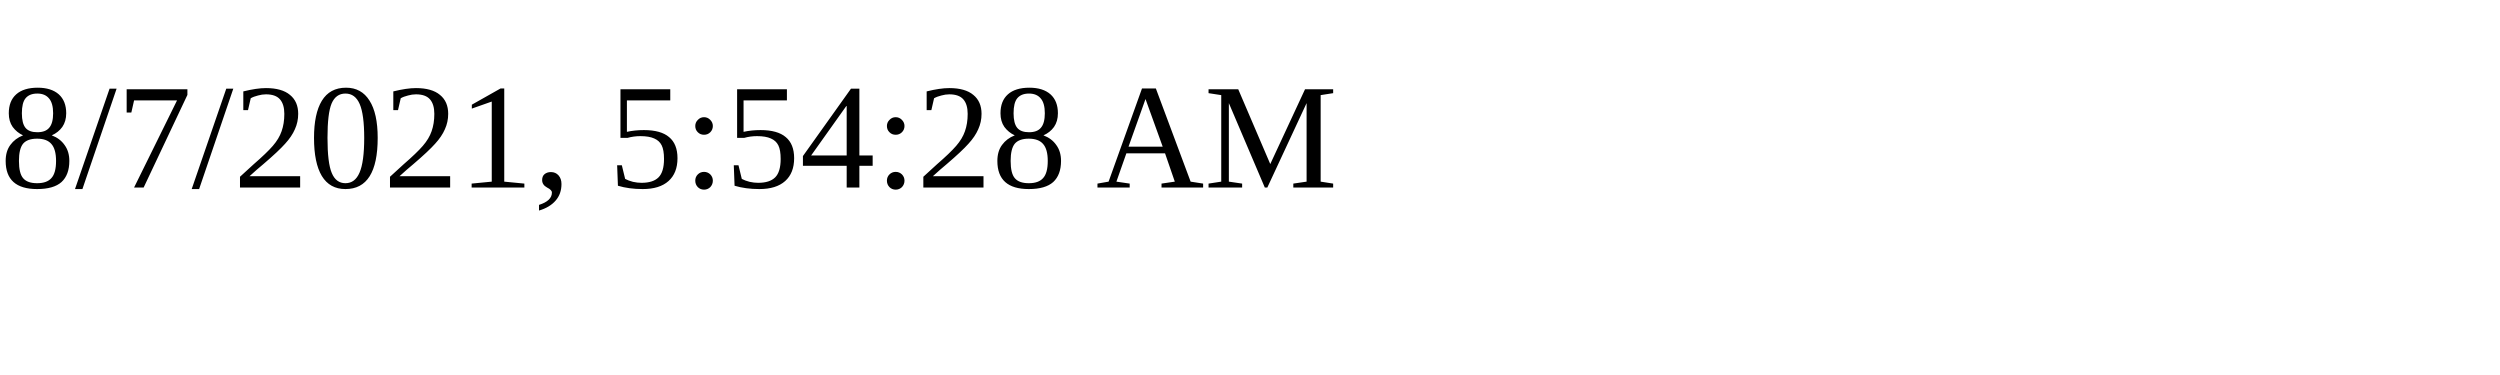
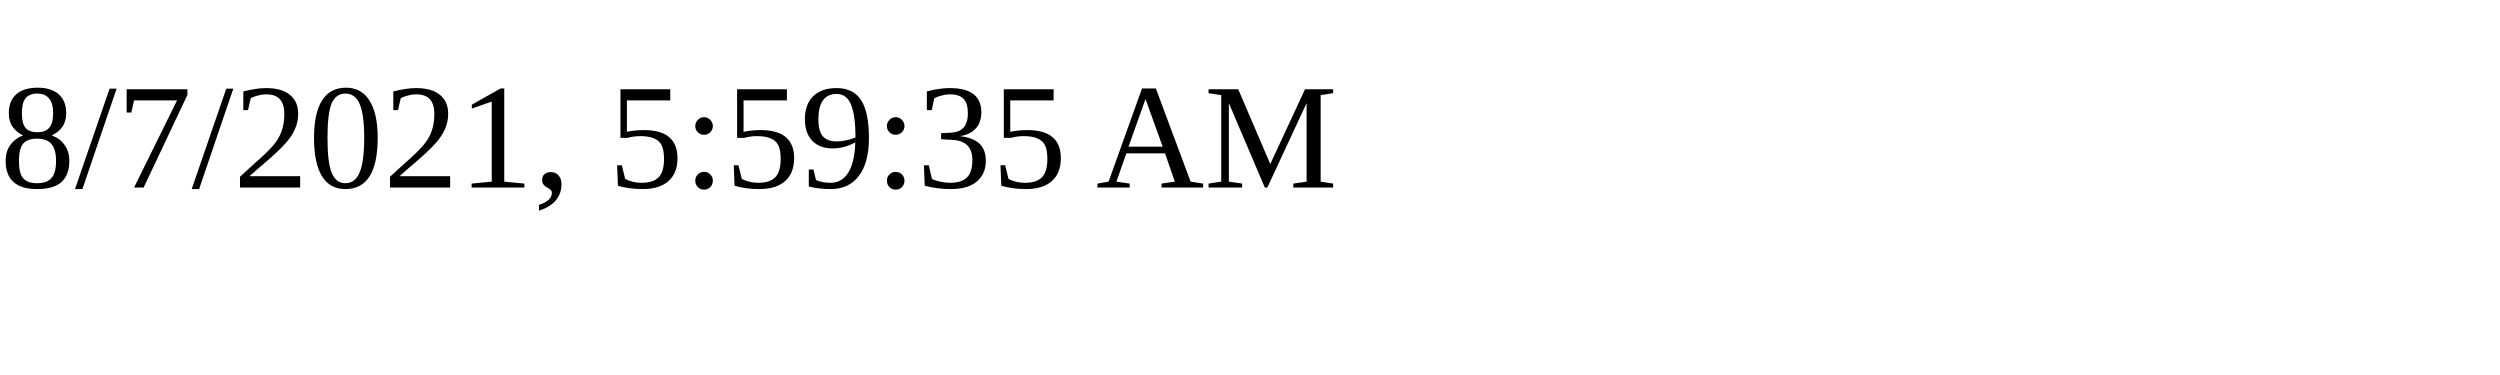
<svg xmlns="http://www.w3.org/2000/svg" height="30" width="200">
-   <text x="0" y="15">8/7/2021, 5:54:28 AM</text>
+   <text x="0" y="15">8/7/2021, 5:59:35 AM</text>
</svg>
